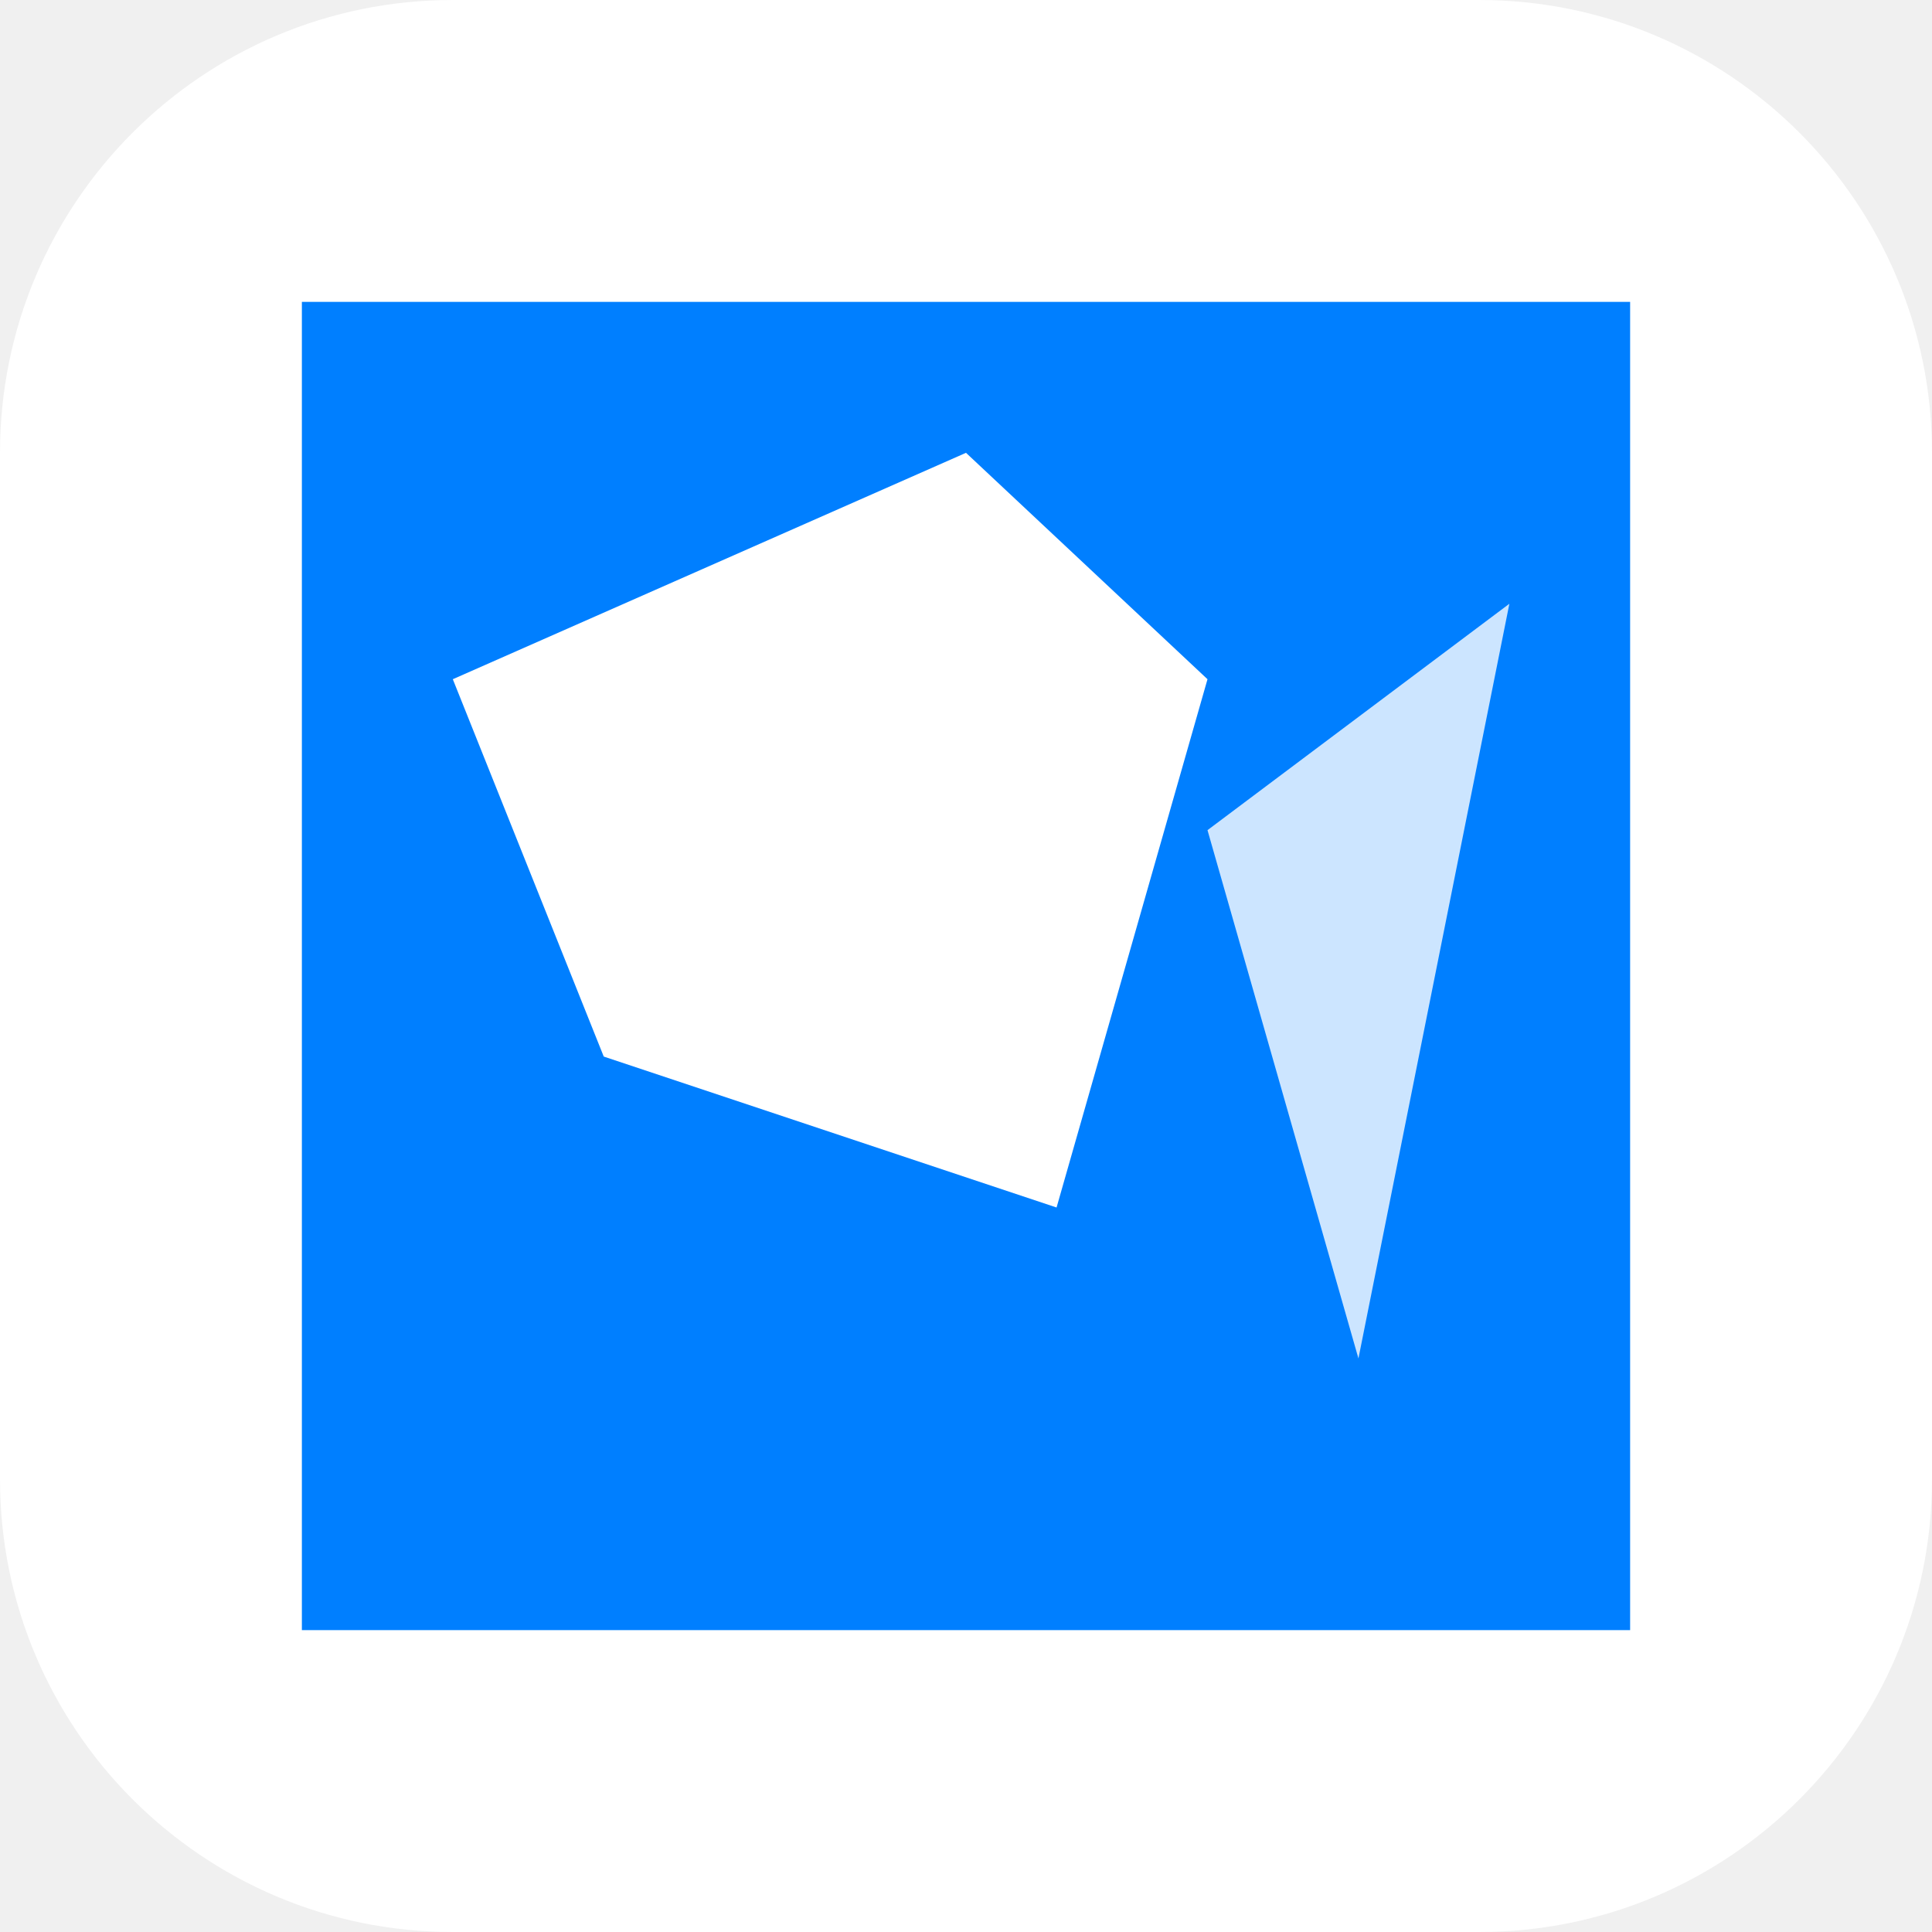
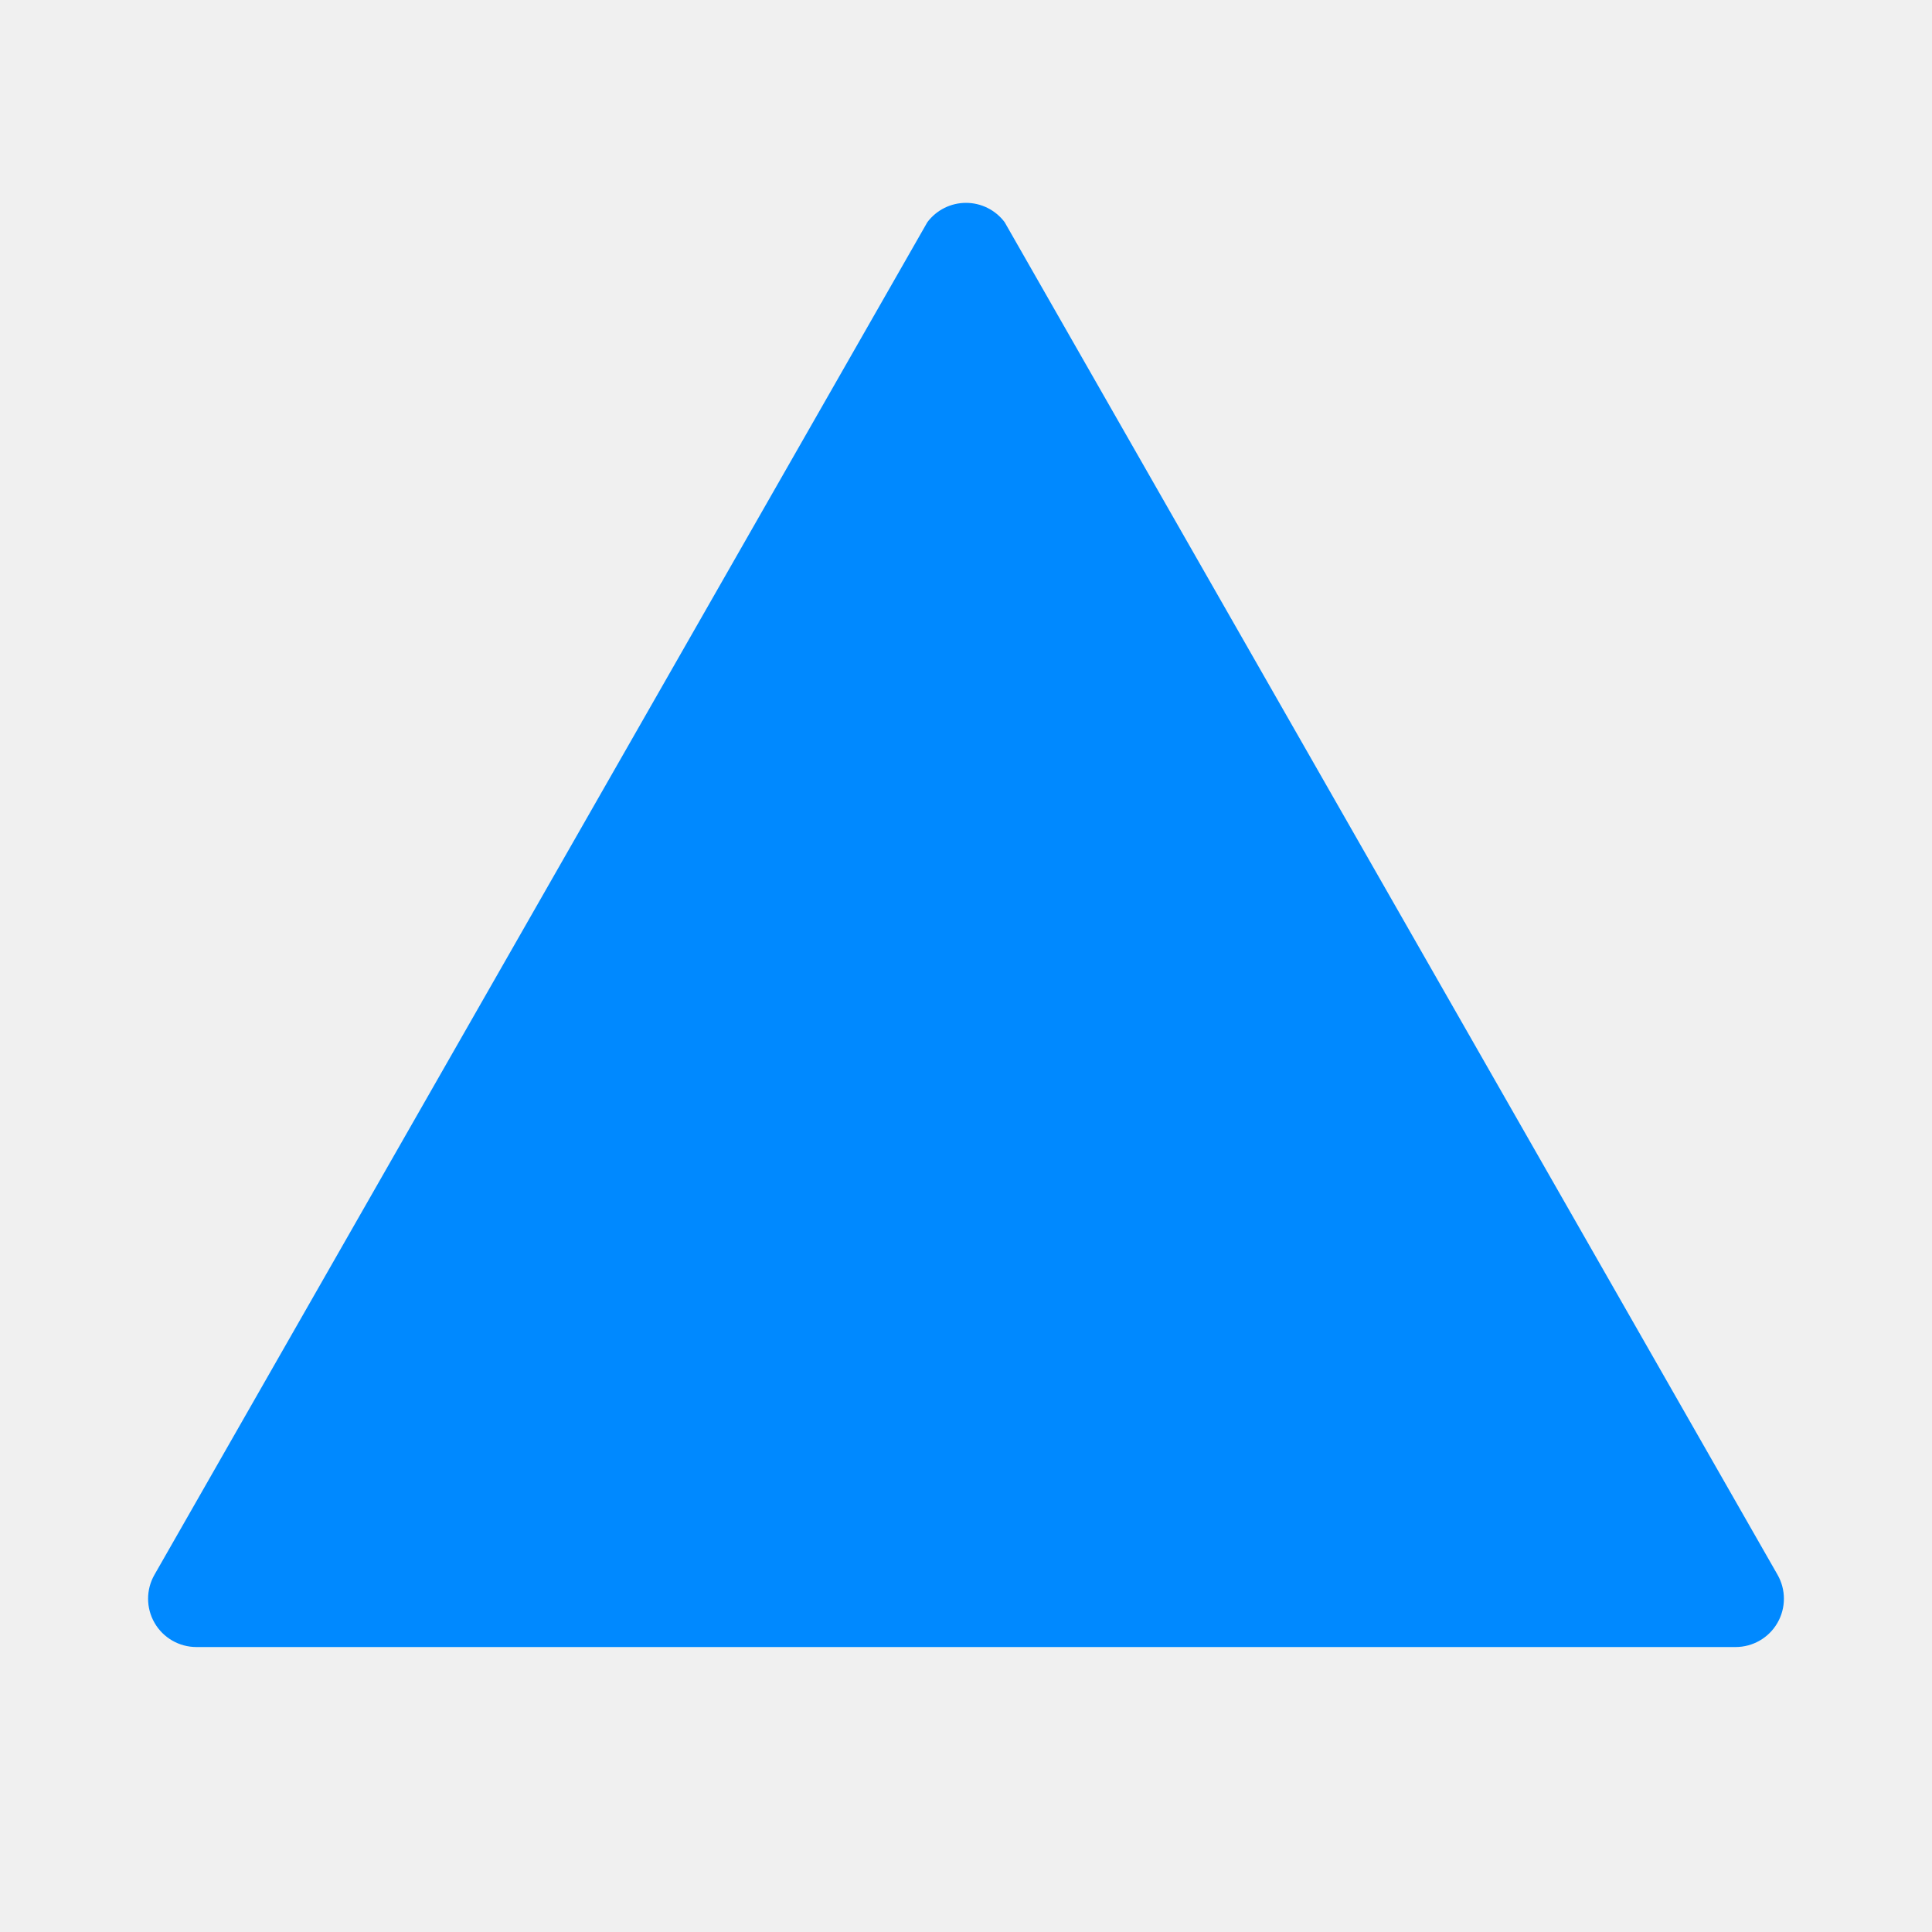
- <svg xmlns="http://www.w3.org/2000/svg" width="256" height="256" viewBox="0 0 256 256" fill="none">
-   <rect width="256" height="256" rx="60" fill="white" />
-   <path d="M40 40H216V216H40V40Z" fill="#007FFF" />
-   <path d="M128 60L160 90L140 160L80 140L60 90L128 60Z" fill="white" />
-   <path d="M180 180L160 110L200 80L180 180Z" fill="white" opacity="0.8" />
+ <svg xmlns="http://www.w3.org/2000/svg" viewBox="0 0 24 24" fill="#0089FF">
+   <path d="M11.52 2.76a.6.6 0 0 1 .96 0l9.6 16.8a.6.6 0 0 1-.52.9H2.44a.6.6 0 0 1-.52-.9l9.6-16.8z" />
</svg>
